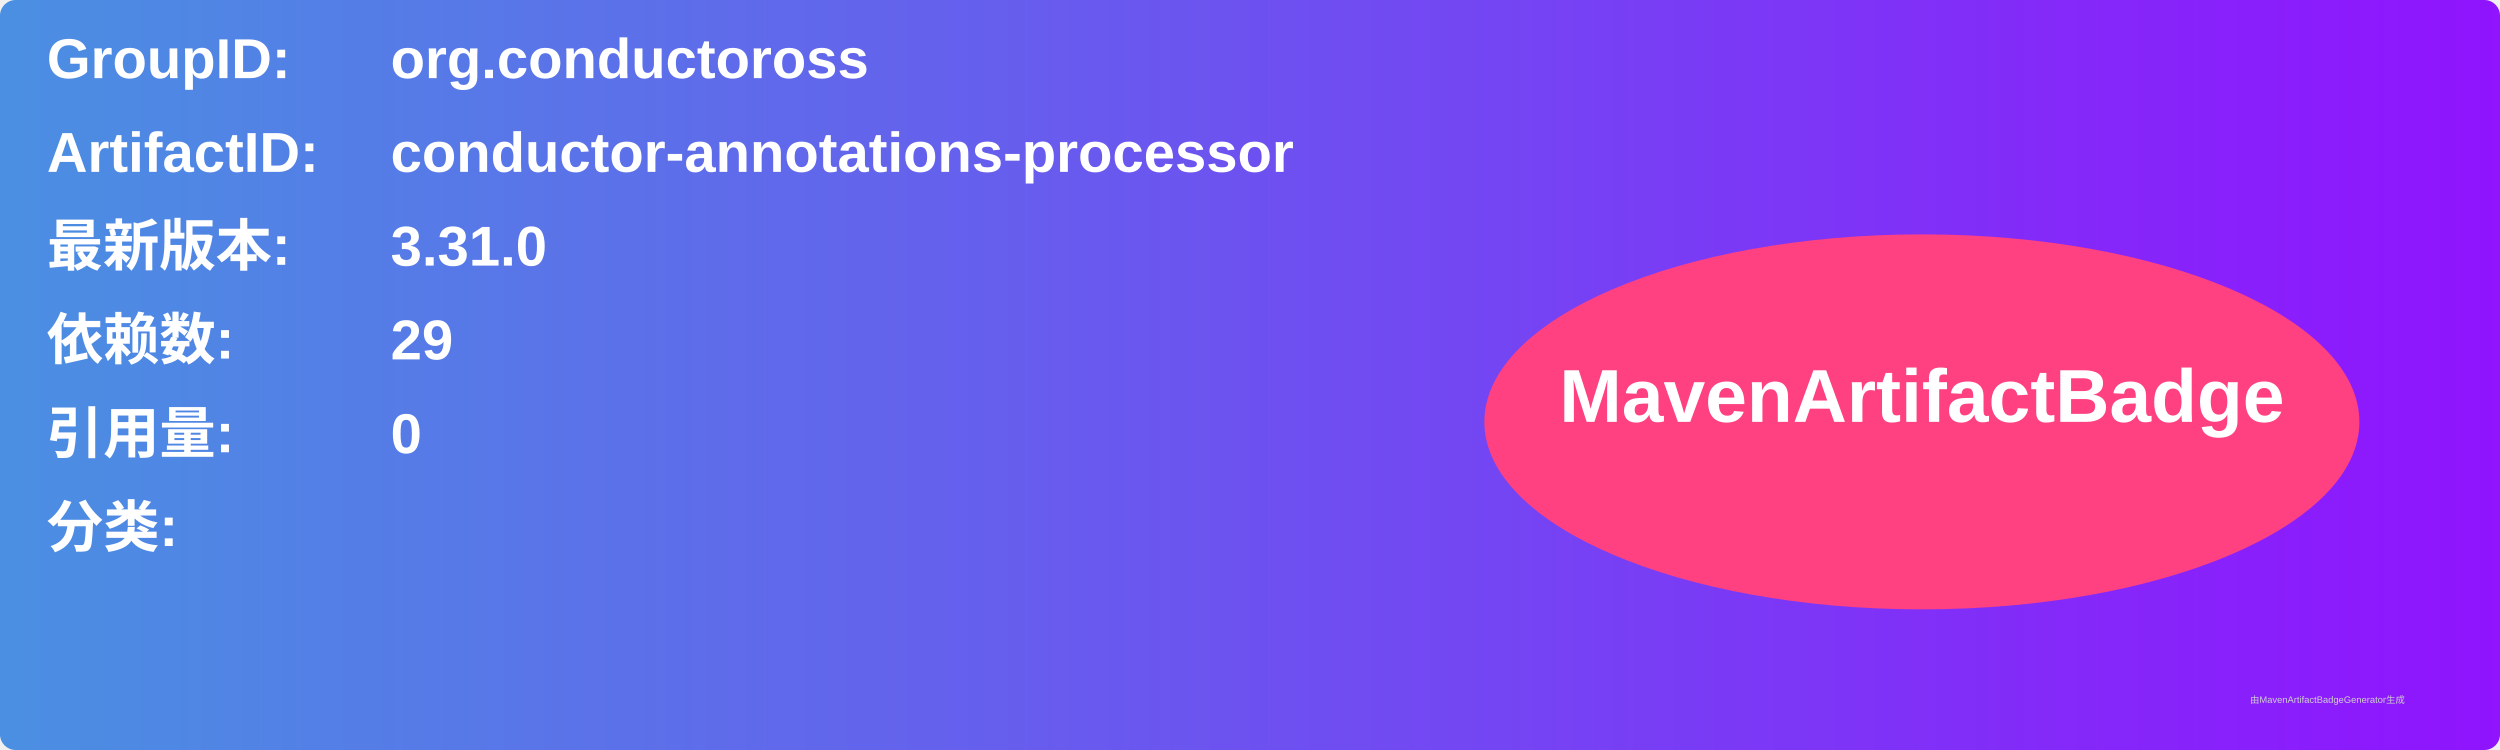
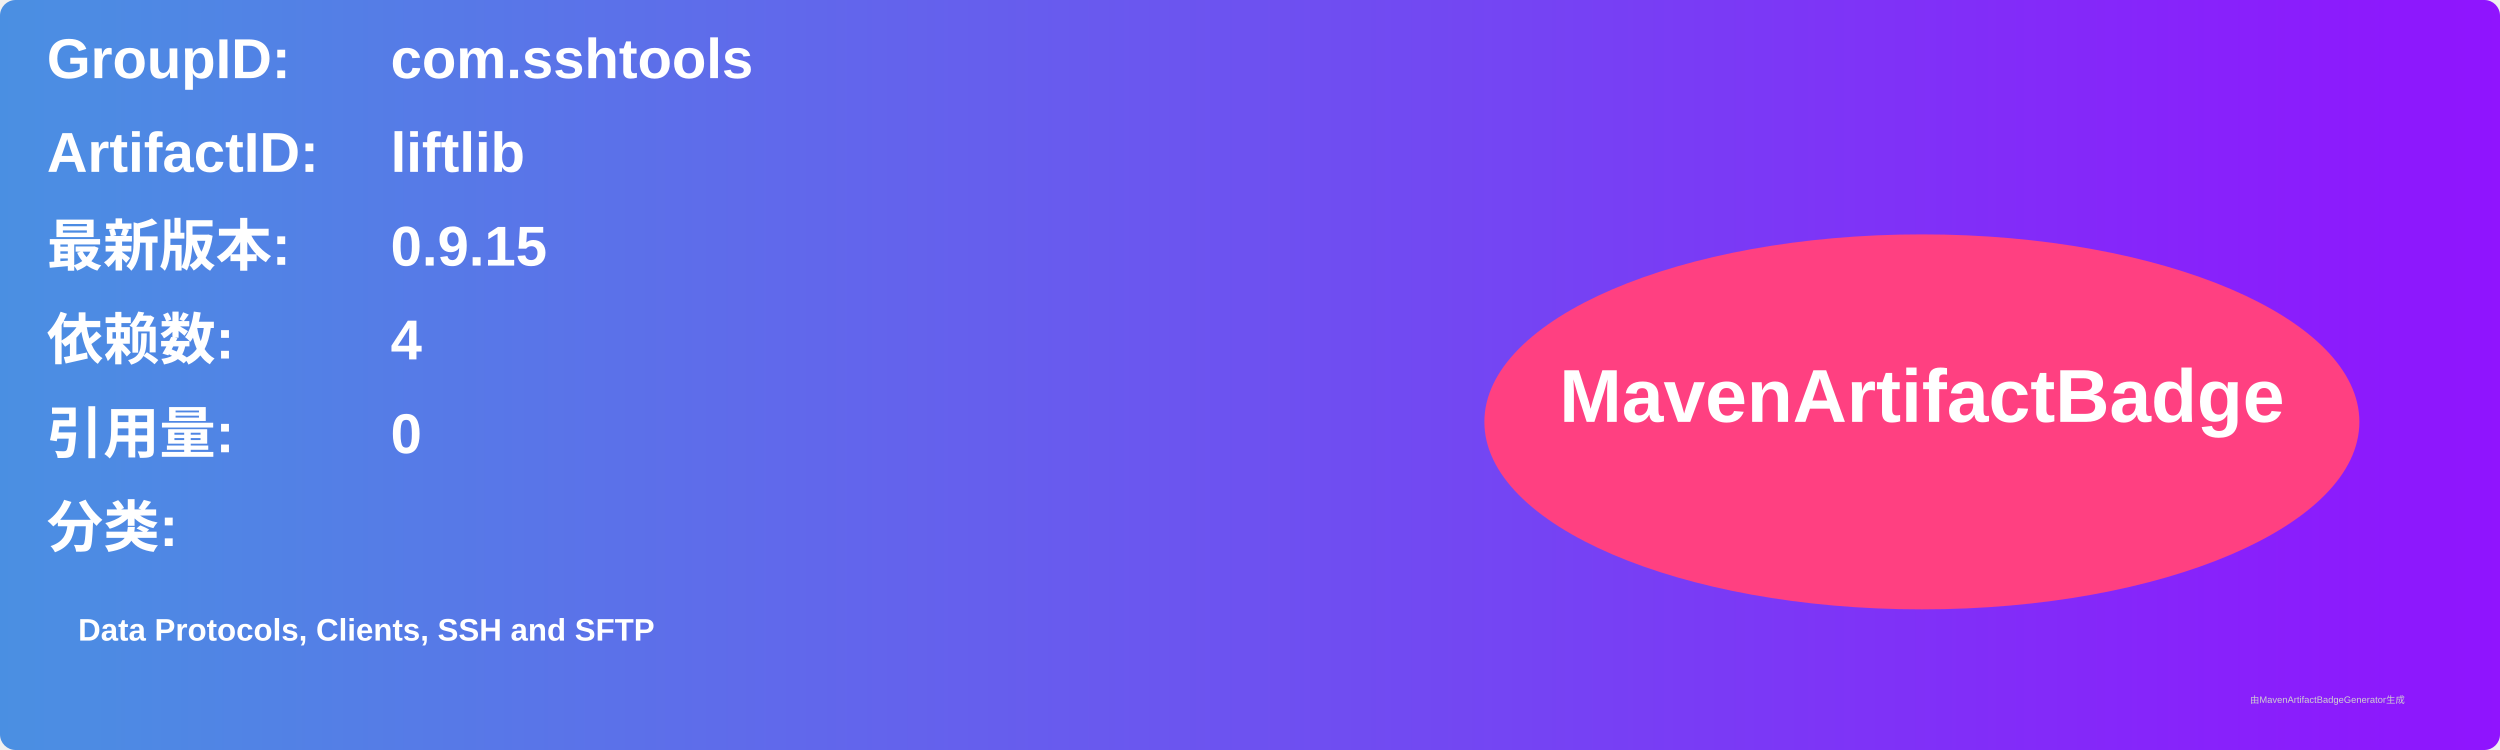
<svg xmlns="http://www.w3.org/2000/svg" width="800" height="240" viewBox="0 0 800 240">
  <linearGradient id="grad" x1="0%" y1="0%" x2="100%" y2="0%">
    <stop offset="0%" stop-color="#4a90e2" />
    <stop offset="100%" stop-color="#9013fe" />
  </linearGradient>
  <rect width="100%" height="100%" rx="5" ry="5" fill="url(#grad)" />
  <g transform="translate(15, 15)">
    <text x="0" y="10" font-family="Arial" font-size="18" fill="white" font-weight="bold" width="260">GroupID:</text>
-     <text x="110" y="10" font-family="Arial" font-size="18" fill="white" font-weight="bold" width="460">org.conductoross</text>
+     <text x="110" y="10" font-family="Arial" font-size="18" fill="white" font-weight="bold" width="460">com.sshtools</text>
    <text x="0" y="40" font-family="Arial" font-size="18" fill="white" font-weight="bold" width="260">ArtifactID:</text>
-     <text x="110" y="40" font-family="Arial" font-size="18" fill="white" font-weight="bold" width="460">conductor-annotations-processor</text>
+     <text x="110" y="40" font-family="Arial" font-size="18" fill="white" font-weight="bold" width="460">liftlib</text>
    <text x="0" y="70" font-family="Arial" font-size="18" fill="white" font-weight="bold">最新版本:</text>
    <text x="110" y="70" font-family="Arial" font-size="18" fill="white" font-weight="bold">
-       <tspan font-weight="bold">3.31.0</tspan>
+       <tspan font-weight="bold">0.9.15</tspan>
    </text>
    <text x="0" y="100" font-family="Arial" font-size="18" fill="white" font-weight="bold">依赖数: </text>
    <text x="110" y="100" font-family="Arial" font-size="18" fill="white">
-       <tspan font-weight="bold">29</tspan>
+       <tspan font-weight="bold">4</tspan>
    </text>
    <text x="0" y="130" font-family="Arial" font-size="18" fill="white" font-weight="bold">引用量: </text>
    <text x="110" y="130" font-family="Arial" font-size="18" fill="white">
      <tspan font-weight="bold">0</tspan>
    </text>
    <text x="0" y="160" font-family="Arial" font-size="18" fill="white" font-weight="bold">分类:</text>
    <text x="10" y="190" font-family="Arial" font-size="10" fill="white">
-       <tspan font-weight="bold" />
+       <tspan font-weight="bold">Data Protocols, Clients, SSH and SFTP</tspan>
    </text>
    <ellipse cx="600" cy="120" rx="140" ry="60" fill="#ff4081" />
    <text x="600" y="120" text-anchor="middle" font-family="Arial" font-size="24" fill="white" font-weight="bold">MavenArtifactBadge</text>
  </g>
  <text x="720" y="225" font-family="Arial" font-size="3" fill="#d0d0d0">由MavenArtifactBadgeGenerator生成</text>
</svg>
